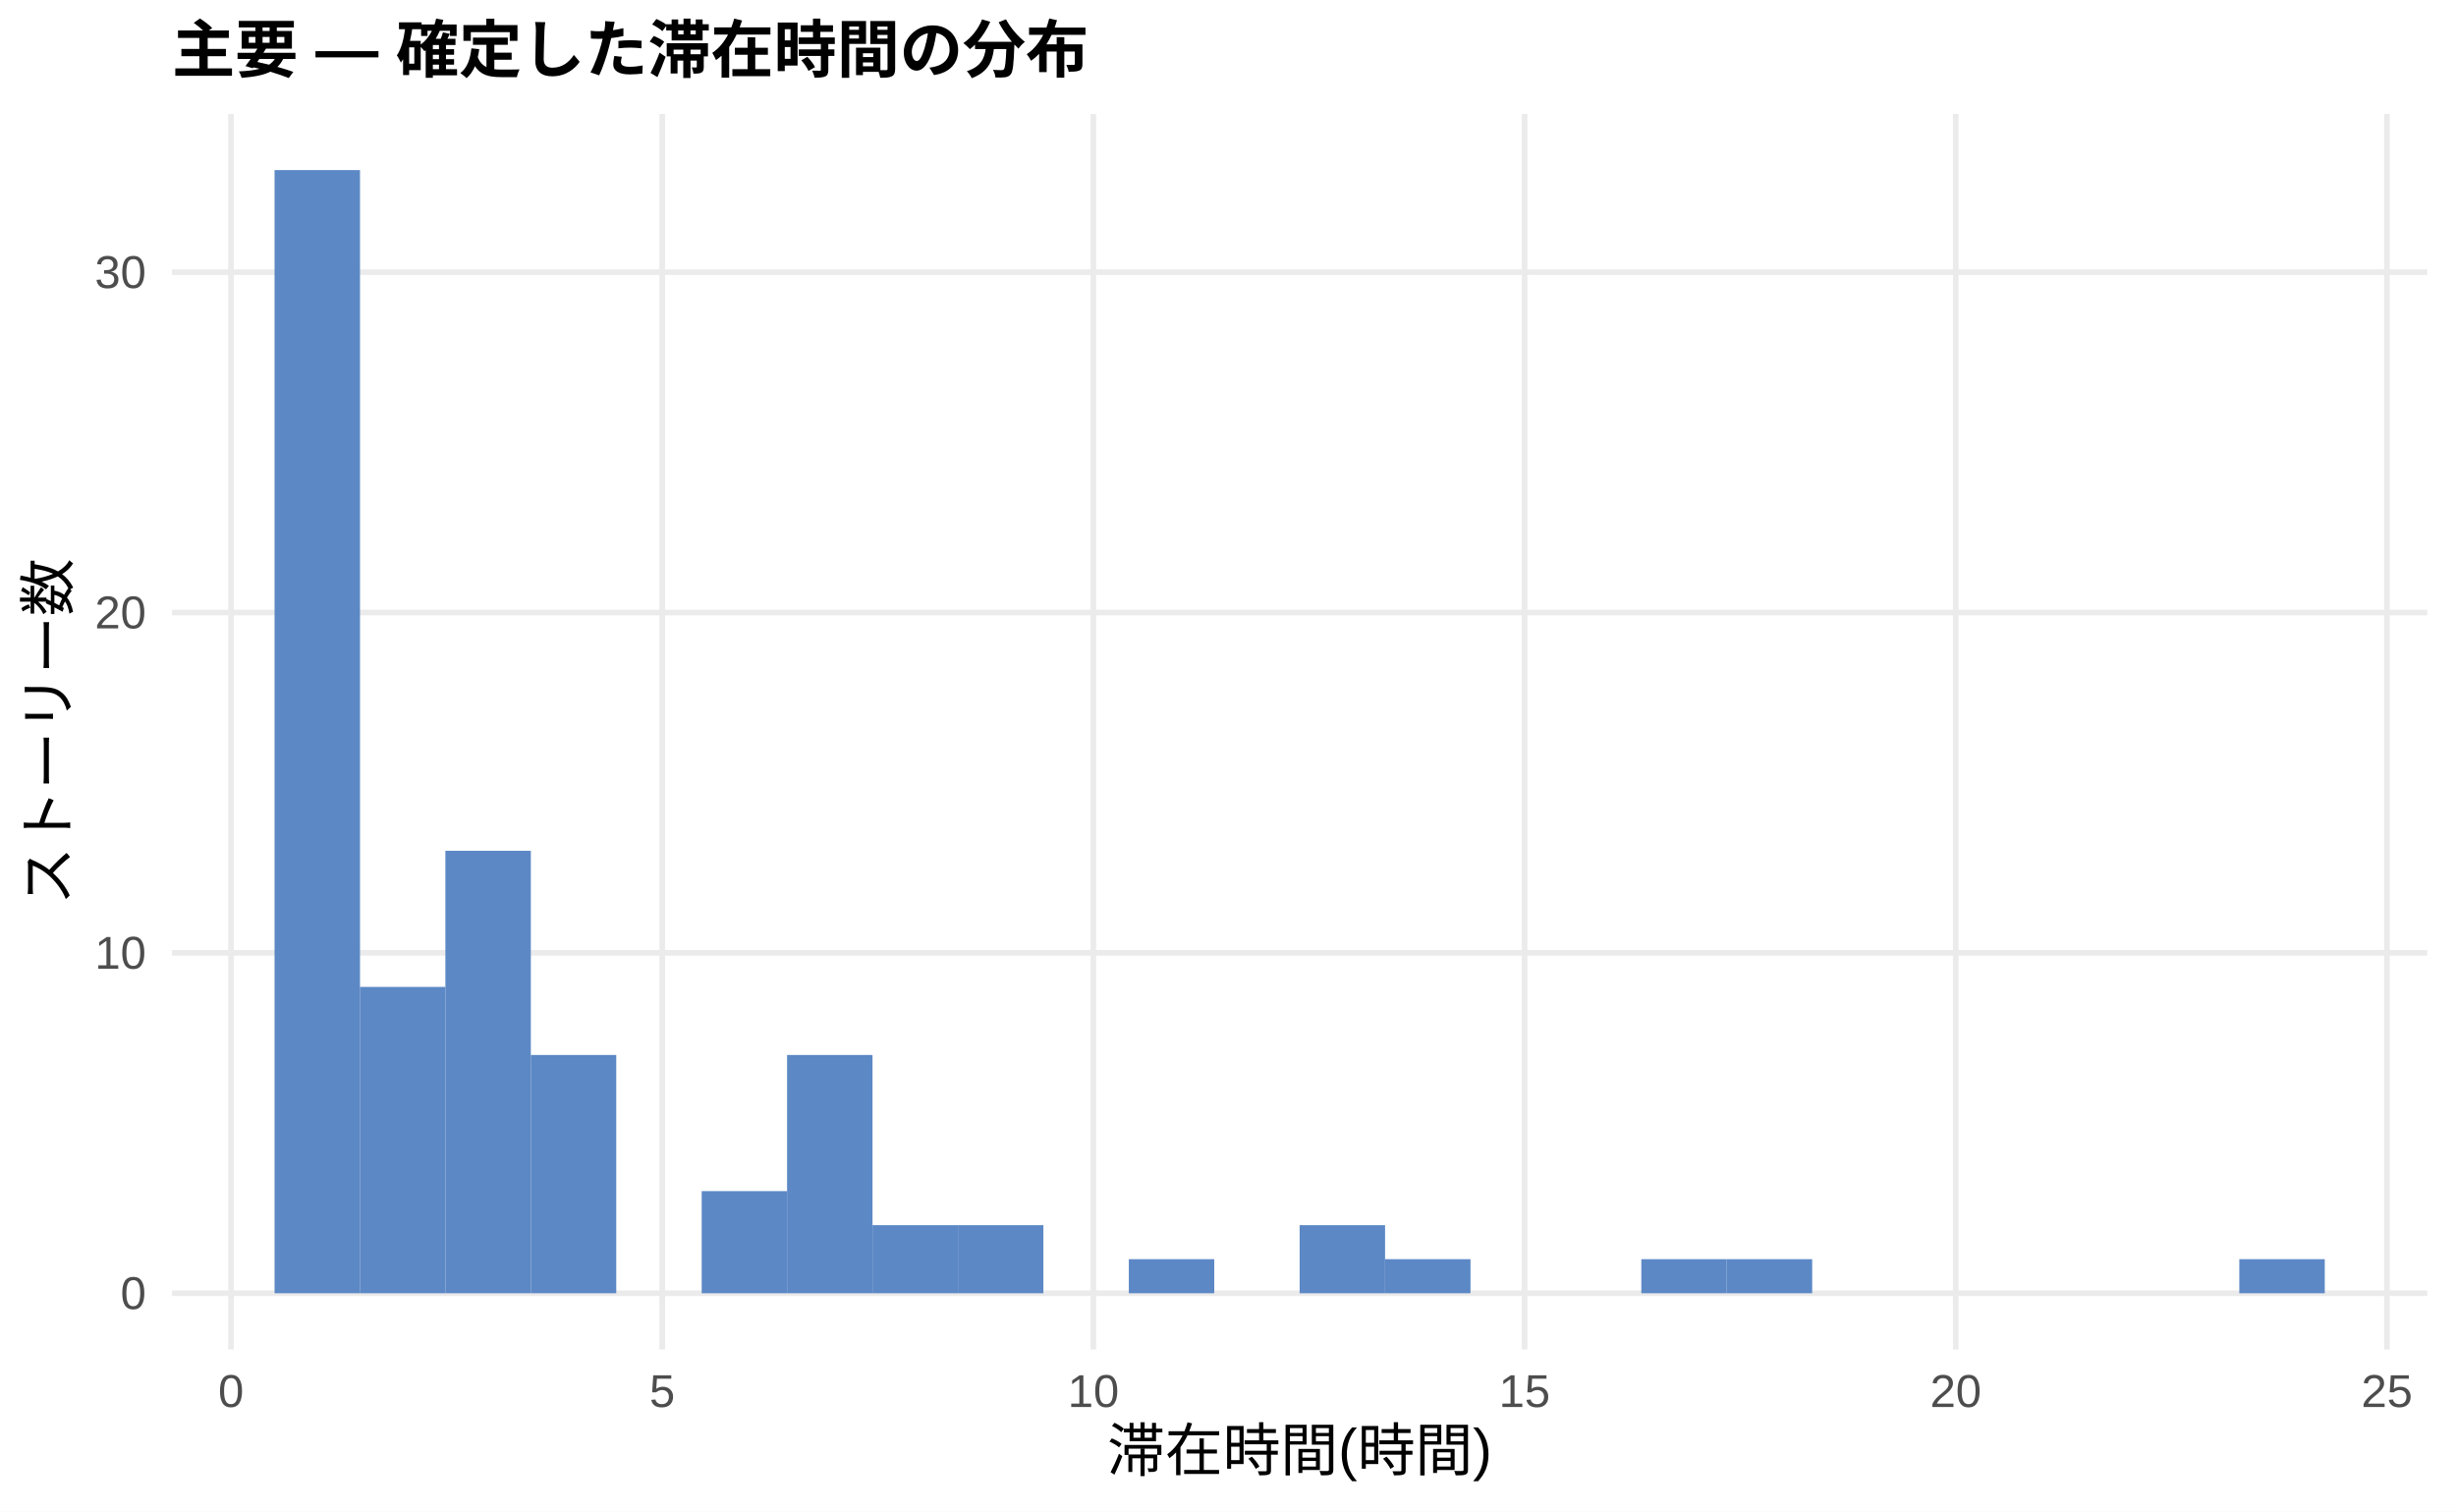
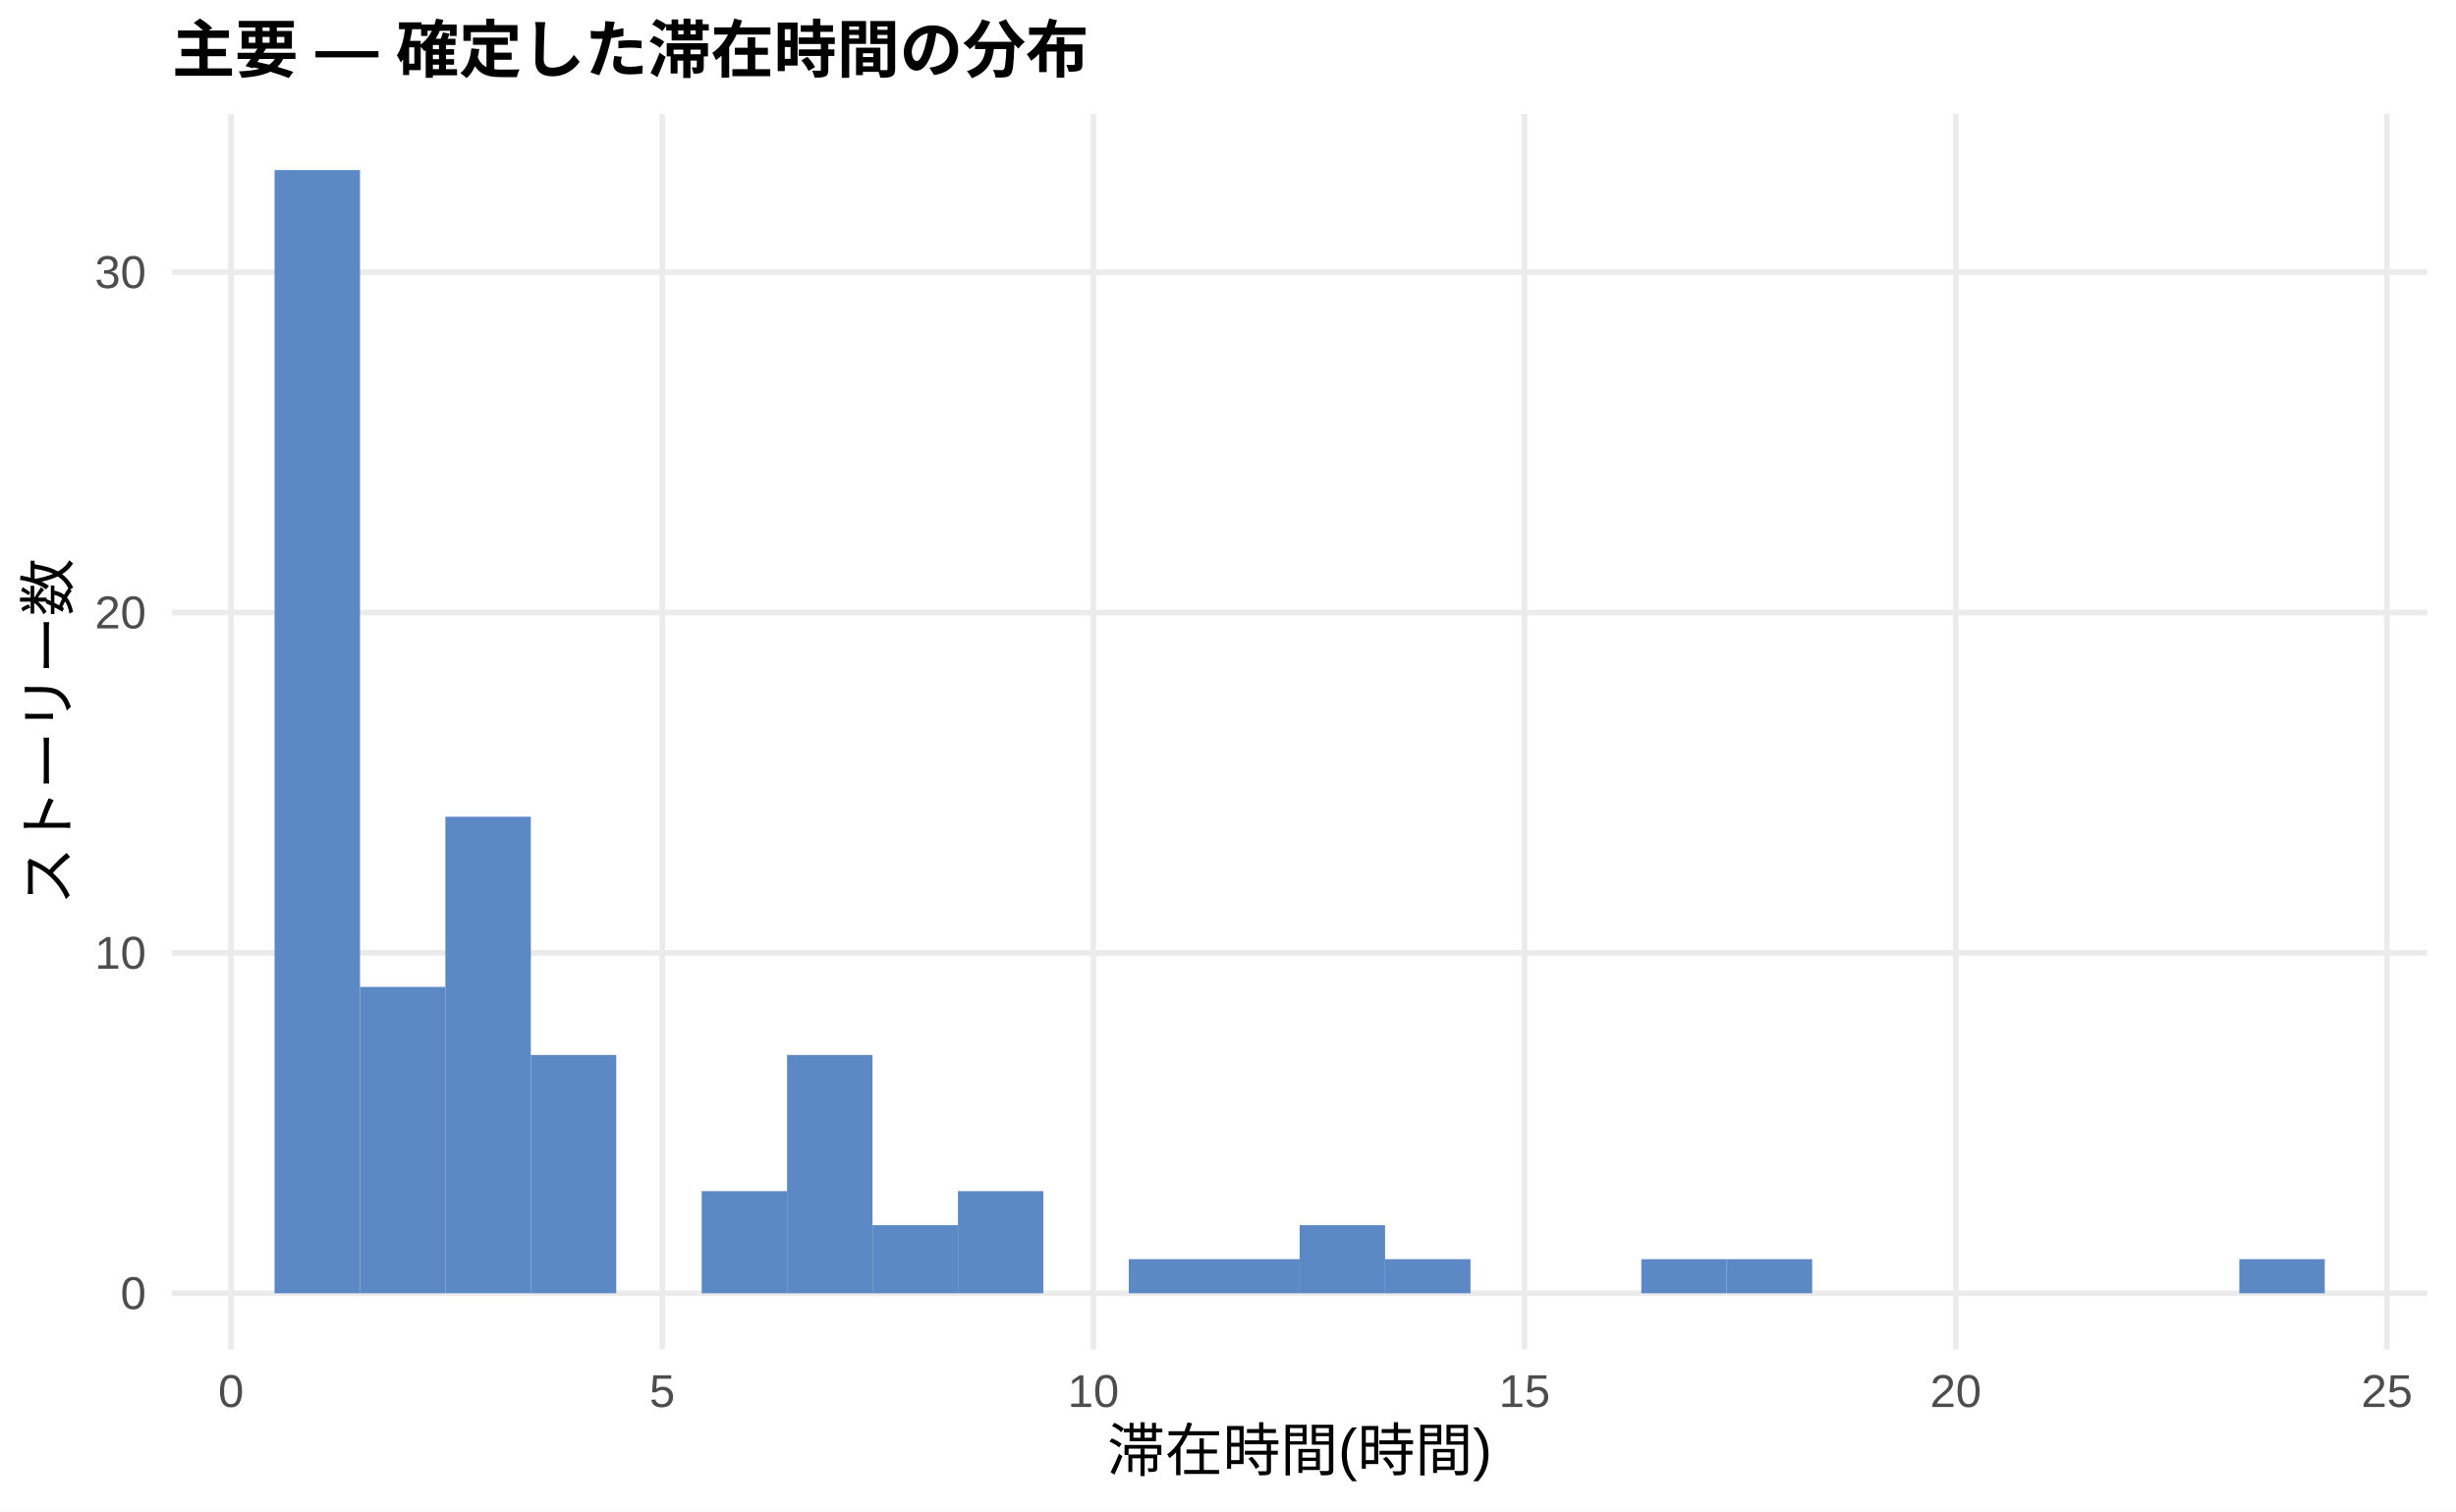
<svg xmlns="http://www.w3.org/2000/svg" width="468.00pt" height="288.00pt" viewBox="0 0 468.00 288.00">
  <g class="svglite">
    <defs>
      <style type="text/css">
    .svglite line, .svglite polyline, .svglite polygon, .svglite path, .svglite rect, .svglite circle {
      fill: none;
      stroke: #000000;
      stroke-linecap: round;
      stroke-linejoin: round;
      stroke-miterlimit: 10.00;
    }
    .svglite text {
      white-space: pre;
    }
    .svglite g.glyphgroup path {
      fill: inherit;
      stroke: none;
    }
  </style>
    </defs>
    <rect width="100%" height="100%" style="stroke: none; fill: #FFFFFF;" />
    <defs>
      <clipPath id="cpMC4wMHw0NjguMDB8MC4wMHwyODguMDA=">
        <rect x="0.00" y="0.00" width="468.00" height="288.00" />
      </clipPath>
    </defs>
    <g clip-path="url(#cpMC4wMHw0NjguMDB8MC4wMHwyODguMDA=)">
      <rect x="0.00" y="0.00" width="468.00" height="288.00" style="stroke-width: 1.07; stroke: none; fill: #FFFFFF;" />
    </g>
    <defs>
      <clipPath id="cpMzIuNzh8NDYyLjUyfDIxLjcxfDI1Ny4xMg==">
        <rect x="32.78" y="21.71" width="429.74" height="235.41" />
      </clipPath>
    </defs>
    <g clip-path="url(#cpMzIuNzh8NDYyLjUyfDIxLjcxfDI1Ny4xMg==)">
      <polyline points="32.78,246.42 462.52,246.42 " style="stroke-width: 1.07; stroke: #EBEBEB; stroke-linecap: butt;" />
      <polyline points="32.78,181.56 462.52,181.56 " style="stroke-width: 1.07; stroke: #EBEBEB; stroke-linecap: butt;" />
      <polyline points="32.78,116.71 462.52,116.71 " style="stroke-width: 1.07; stroke: #EBEBEB; stroke-linecap: butt;" />
      <polyline points="32.78,51.86 462.52,51.86 " style="stroke-width: 1.07; stroke: #EBEBEB; stroke-linecap: butt;" />
      <polyline points="44.02,257.12 44.02,21.71 " style="stroke-width: 1.07; stroke: #EBEBEB; stroke-linecap: butt;" />
      <polyline points="126.19,257.12 126.19,21.71 " style="stroke-width: 1.07; stroke: #EBEBEB; stroke-linecap: butt;" />
      <polyline points="208.35,257.12 208.35,21.71 " style="stroke-width: 1.07; stroke: #EBEBEB; stroke-linecap: butt;" />
      <polyline points="290.51,257.12 290.51,21.71 " style="stroke-width: 1.07; stroke: #EBEBEB; stroke-linecap: butt;" />
      <polyline points="372.68,257.12 372.68,21.71 " style="stroke-width: 1.07; stroke: #EBEBEB; stroke-linecap: butt;" />
      <polyline points="454.84,257.12 454.84,21.71 " style="stroke-width: 1.07; stroke: #EBEBEB; stroke-linecap: butt;" />
      <rect x="52.32" y="32.41" width="16.28" height="214.01" style="stroke-width: 1.07; stroke: none; stroke-linecap: butt; stroke-linejoin: miter; fill: #5C88C5;" />
      <rect x="68.59" y="188.05" width="16.28" height="58.37" style="stroke-width: 1.07; stroke: none; stroke-linecap: butt; stroke-linejoin: miter; fill: #5C88C5;" />
-       <rect x="84.87" y="162.11" width="16.28" height="84.31" style="stroke-width: 1.07; stroke: none; stroke-linecap: butt; stroke-linejoin: miter; fill: #5C88C5;" />
+       <rect x="84.87" y="155.62" width="16.28" height="90.79" style="stroke-width: 1.07; stroke: none; stroke-linecap: butt; stroke-linejoin: miter; fill: #5C88C5;" />
      <rect x="101.15" y="201.02" width="16.28" height="45.40" style="stroke-width: 1.07; stroke: none; stroke-linecap: butt; stroke-linejoin: miter; fill: #5C88C5;" />
      <rect x="117.43" y="246.42" width="16.28" height="0.00" style="stroke-width: 1.07; stroke: none; stroke-linecap: butt; stroke-linejoin: miter; fill: #5C88C5;" />
      <rect x="133.71" y="226.96" width="16.28" height="19.46" style="stroke-width: 1.07; stroke: none; stroke-linecap: butt; stroke-linejoin: miter; fill: #5C88C5;" />
      <rect x="149.98" y="201.02" width="16.28" height="45.40" style="stroke-width: 1.07; stroke: none; stroke-linecap: butt; stroke-linejoin: miter; fill: #5C88C5;" />
      <rect x="166.26" y="233.45" width="16.28" height="12.97" style="stroke-width: 1.07; stroke: none; stroke-linecap: butt; stroke-linejoin: miter; fill: #5C88C5;" />
-       <rect x="182.54" y="233.45" width="16.28" height="12.97" style="stroke-width: 1.07; stroke: none; stroke-linecap: butt; stroke-linejoin: miter; fill: #5C88C5;" />
+       <rect x="182.54" y="226.96" width="16.28" height="19.46" style="stroke-width: 1.07; stroke: none; stroke-linecap: butt; stroke-linejoin: miter; fill: #5C88C5;" />
      <rect x="198.82" y="246.42" width="16.28" height="0.00" style="stroke-width: 1.07; stroke: none; stroke-linecap: butt; stroke-linejoin: miter; fill: #5C88C5;" />
      <rect x="215.10" y="239.93" width="16.28" height="6.49" style="stroke-width: 1.07; stroke: none; stroke-linecap: butt; stroke-linejoin: miter; fill: #5C88C5;" />
-       <rect x="231.37" y="246.42" width="16.28" height="0.00" style="stroke-width: 1.07; stroke: none; stroke-linecap: butt; stroke-linejoin: miter; fill: #5C88C5;" />
+       <rect x="231.37" y="239.93" width="16.28" height="6.49" style="stroke-width: 1.07; stroke: none; stroke-linecap: butt; stroke-linejoin: miter; fill: #5C88C5;" />
      <rect x="247.65" y="233.45" width="16.28" height="12.97" style="stroke-width: 1.07; stroke: none; stroke-linecap: butt; stroke-linejoin: miter; fill: #5C88C5;" />
      <rect x="263.93" y="239.93" width="16.28" height="6.49" style="stroke-width: 1.07; stroke: none; stroke-linecap: butt; stroke-linejoin: miter; fill: #5C88C5;" />
      <rect x="280.21" y="246.42" width="16.28" height="0.00" style="stroke-width: 1.07; stroke: none; stroke-linecap: butt; stroke-linejoin: miter; fill: #5C88C5;" />
      <rect x="296.49" y="246.42" width="16.28" height="0.00" style="stroke-width: 1.07; stroke: none; stroke-linecap: butt; stroke-linejoin: miter; fill: #5C88C5;" />
      <rect x="312.76" y="239.93" width="16.28" height="6.49" style="stroke-width: 1.07; stroke: none; stroke-linecap: butt; stroke-linejoin: miter; fill: #5C88C5;" />
      <rect x="329.04" y="239.93" width="16.28" height="6.49" style="stroke-width: 1.07; stroke: none; stroke-linecap: butt; stroke-linejoin: miter; fill: #5C88C5;" />
      <rect x="345.32" y="246.42" width="16.28" height="0.00" style="stroke-width: 1.07; stroke: none; stroke-linecap: butt; stroke-linejoin: miter; fill: #5C88C5;" />
      <rect x="361.60" y="246.42" width="16.28" height="0.00" style="stroke-width: 1.07; stroke: none; stroke-linecap: butt; stroke-linejoin: miter; fill: #5C88C5;" />
      <rect x="377.87" y="246.42" width="16.28" height="0.00" style="stroke-width: 1.07; stroke: none; stroke-linecap: butt; stroke-linejoin: miter; fill: #5C88C5;" />
      <rect x="394.15" y="246.42" width="16.28" height="0.00" style="stroke-width: 1.07; stroke: none; stroke-linecap: butt; stroke-linejoin: miter; fill: #5C88C5;" />
      <rect x="410.43" y="246.42" width="16.28" height="0.00" style="stroke-width: 1.07; stroke: none; stroke-linecap: butt; stroke-linejoin: miter; fill: #5C88C5;" />
      <rect x="426.71" y="239.93" width="16.28" height="6.49" style="stroke-width: 1.07; stroke: none; stroke-linecap: butt; stroke-linejoin: miter; fill: #5C88C5;" />
    </g>
    <g clip-path="url(#cpMC4wMHw0NjguMDB8MC4wMHwyODguMDA=)">
      <text x="27.85" y="249.44" text-anchor="end" style="font-size: 8.80px;fill: #4D4D4D; font-family: &quot;Liberation Sans&quot;;" textLength="4.89px" lengthAdjust="spacingAndGlyphs">0</text>
      <text x="27.85" y="184.59" text-anchor="end" style="font-size: 8.80px;fill: #4D4D4D; font-family: &quot;Liberation Sans&quot;;" textLength="9.78px" lengthAdjust="spacingAndGlyphs">10</text>
      <text x="27.85" y="119.74" text-anchor="end" style="font-size: 8.80px;fill: #4D4D4D; font-family: &quot;Liberation Sans&quot;;" textLength="9.78px" lengthAdjust="spacingAndGlyphs">20</text>
      <text x="27.85" y="54.89" text-anchor="end" style="font-size: 8.80px;fill: #4D4D4D; font-family: &quot;Liberation Sans&quot;;" textLength="9.78px" lengthAdjust="spacingAndGlyphs">30</text>
      <text x="44.02" y="268.10" text-anchor="middle" style="font-size: 8.80px;fill: #4D4D4D; font-family: &quot;Liberation Sans&quot;;" textLength="4.89px" lengthAdjust="spacingAndGlyphs">0</text>
      <text x="126.19" y="268.10" text-anchor="middle" style="font-size: 8.80px;fill: #4D4D4D; font-family: &quot;Liberation Sans&quot;;" textLength="4.89px" lengthAdjust="spacingAndGlyphs">5</text>
      <text x="208.35" y="268.10" text-anchor="middle" style="font-size: 8.80px;fill: #4D4D4D; font-family: &quot;Liberation Sans&quot;;" textLength="9.78px" lengthAdjust="spacingAndGlyphs">10</text>
      <text x="290.51" y="268.10" text-anchor="middle" style="font-size: 8.80px;fill: #4D4D4D; font-family: &quot;Liberation Sans&quot;;" textLength="9.78px" lengthAdjust="spacingAndGlyphs">15</text>
      <text x="372.68" y="268.10" text-anchor="middle" style="font-size: 8.80px;fill: #4D4D4D; font-family: &quot;Liberation Sans&quot;;" textLength="9.78px" lengthAdjust="spacingAndGlyphs">20</text>
      <text x="454.84" y="268.10" text-anchor="middle" style="font-size: 8.80px;fill: #4D4D4D; font-family: &quot;Liberation Sans&quot;;" textLength="9.78px" lengthAdjust="spacingAndGlyphs">25</text>
      <text x="247.65" y="280.24" text-anchor="middle" style="font-size: 11.00px; font-family: &quot;Liberation Sans&quot;;" textLength="73.31px" lengthAdjust="spacingAndGlyphs">滞在時間(時間)</text>
      <text transform="translate(13.05,139.41) rotate(-90)" text-anchor="middle" style="font-size: 11.00px; font-family: &quot;Liberation Sans&quot;;" textLength="66.00px" lengthAdjust="spacingAndGlyphs">ストーリー数</text>
      <text x="32.78" y="13.74" style="font-size: 12.00px; font-weight: bold; font-family: &quot;Liberation Sans&quot;;" textLength="174.66px" lengthAdjust="spacingAndGlyphs">主要 — 確定した滞在時間の分布</text>
    </g>
  </g>
</svg>
